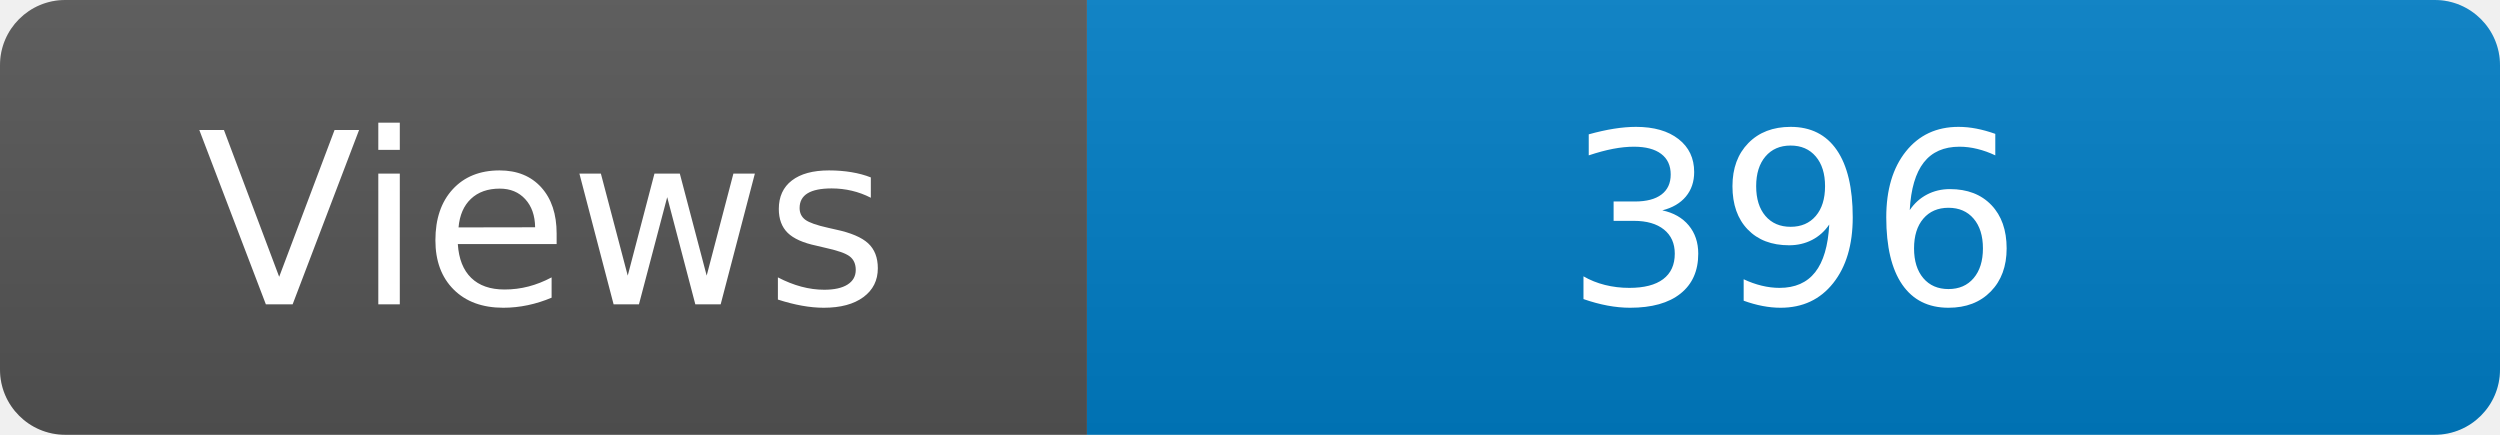
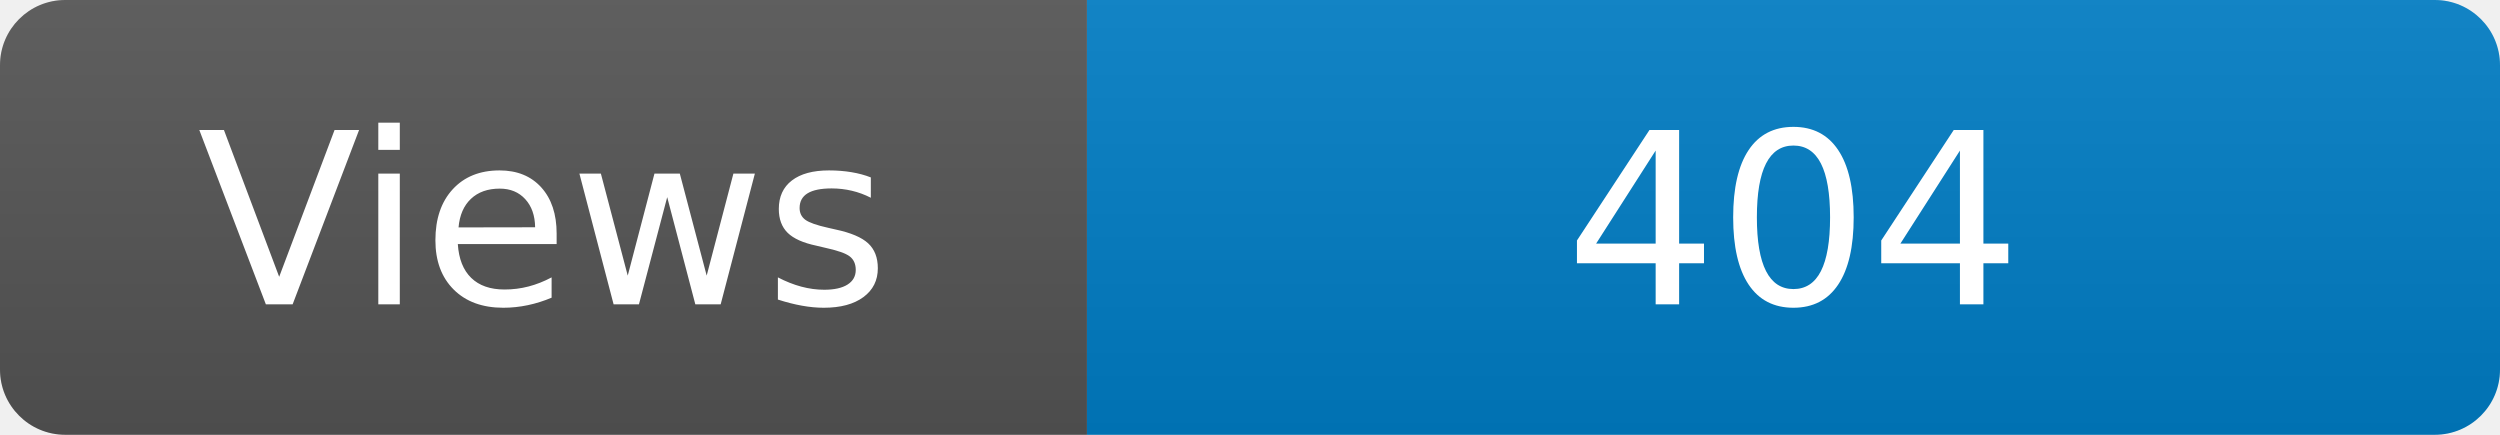
<svg xmlns="http://www.w3.org/2000/svg" width="115" height="20" role="img" aria-label="Maintained?: yes">
  <linearGradient id="s" x2="0" y2="100%">
    <stop offset="0" stop-color="#bbb" stop-opacity=".1" />
    <stop offset="1" stop-opacity=".1" />
  </linearGradient>
  <clipPath id="r">
    <rect width="115" height="20" rx="3" fill="#fff" />
  </clipPath>
  <g clip-path="url(#r)">
    <rect width="50" height="20" fill="#555" />
    <rect x="50" width="160" height="20" fill="#007ec6" />
    <rect width="115" height="20" fill="url(#s)" />
  </g>
  <g fill="#fff" text-anchor="middle" font-family="Verdana,Geneva,DejaVu Sans,sans-serif" font-size="110">
    <text x="250" y="140" transform="scale(.1)" fill="#fff">Views</text>
-     <text x="825" y="140" transform="scale(.1)" fill="#fff">396</text>
+     <text x="825" y="140" transform="scale(.1)" fill="#fff">404</text>
  </g>
</svg>
